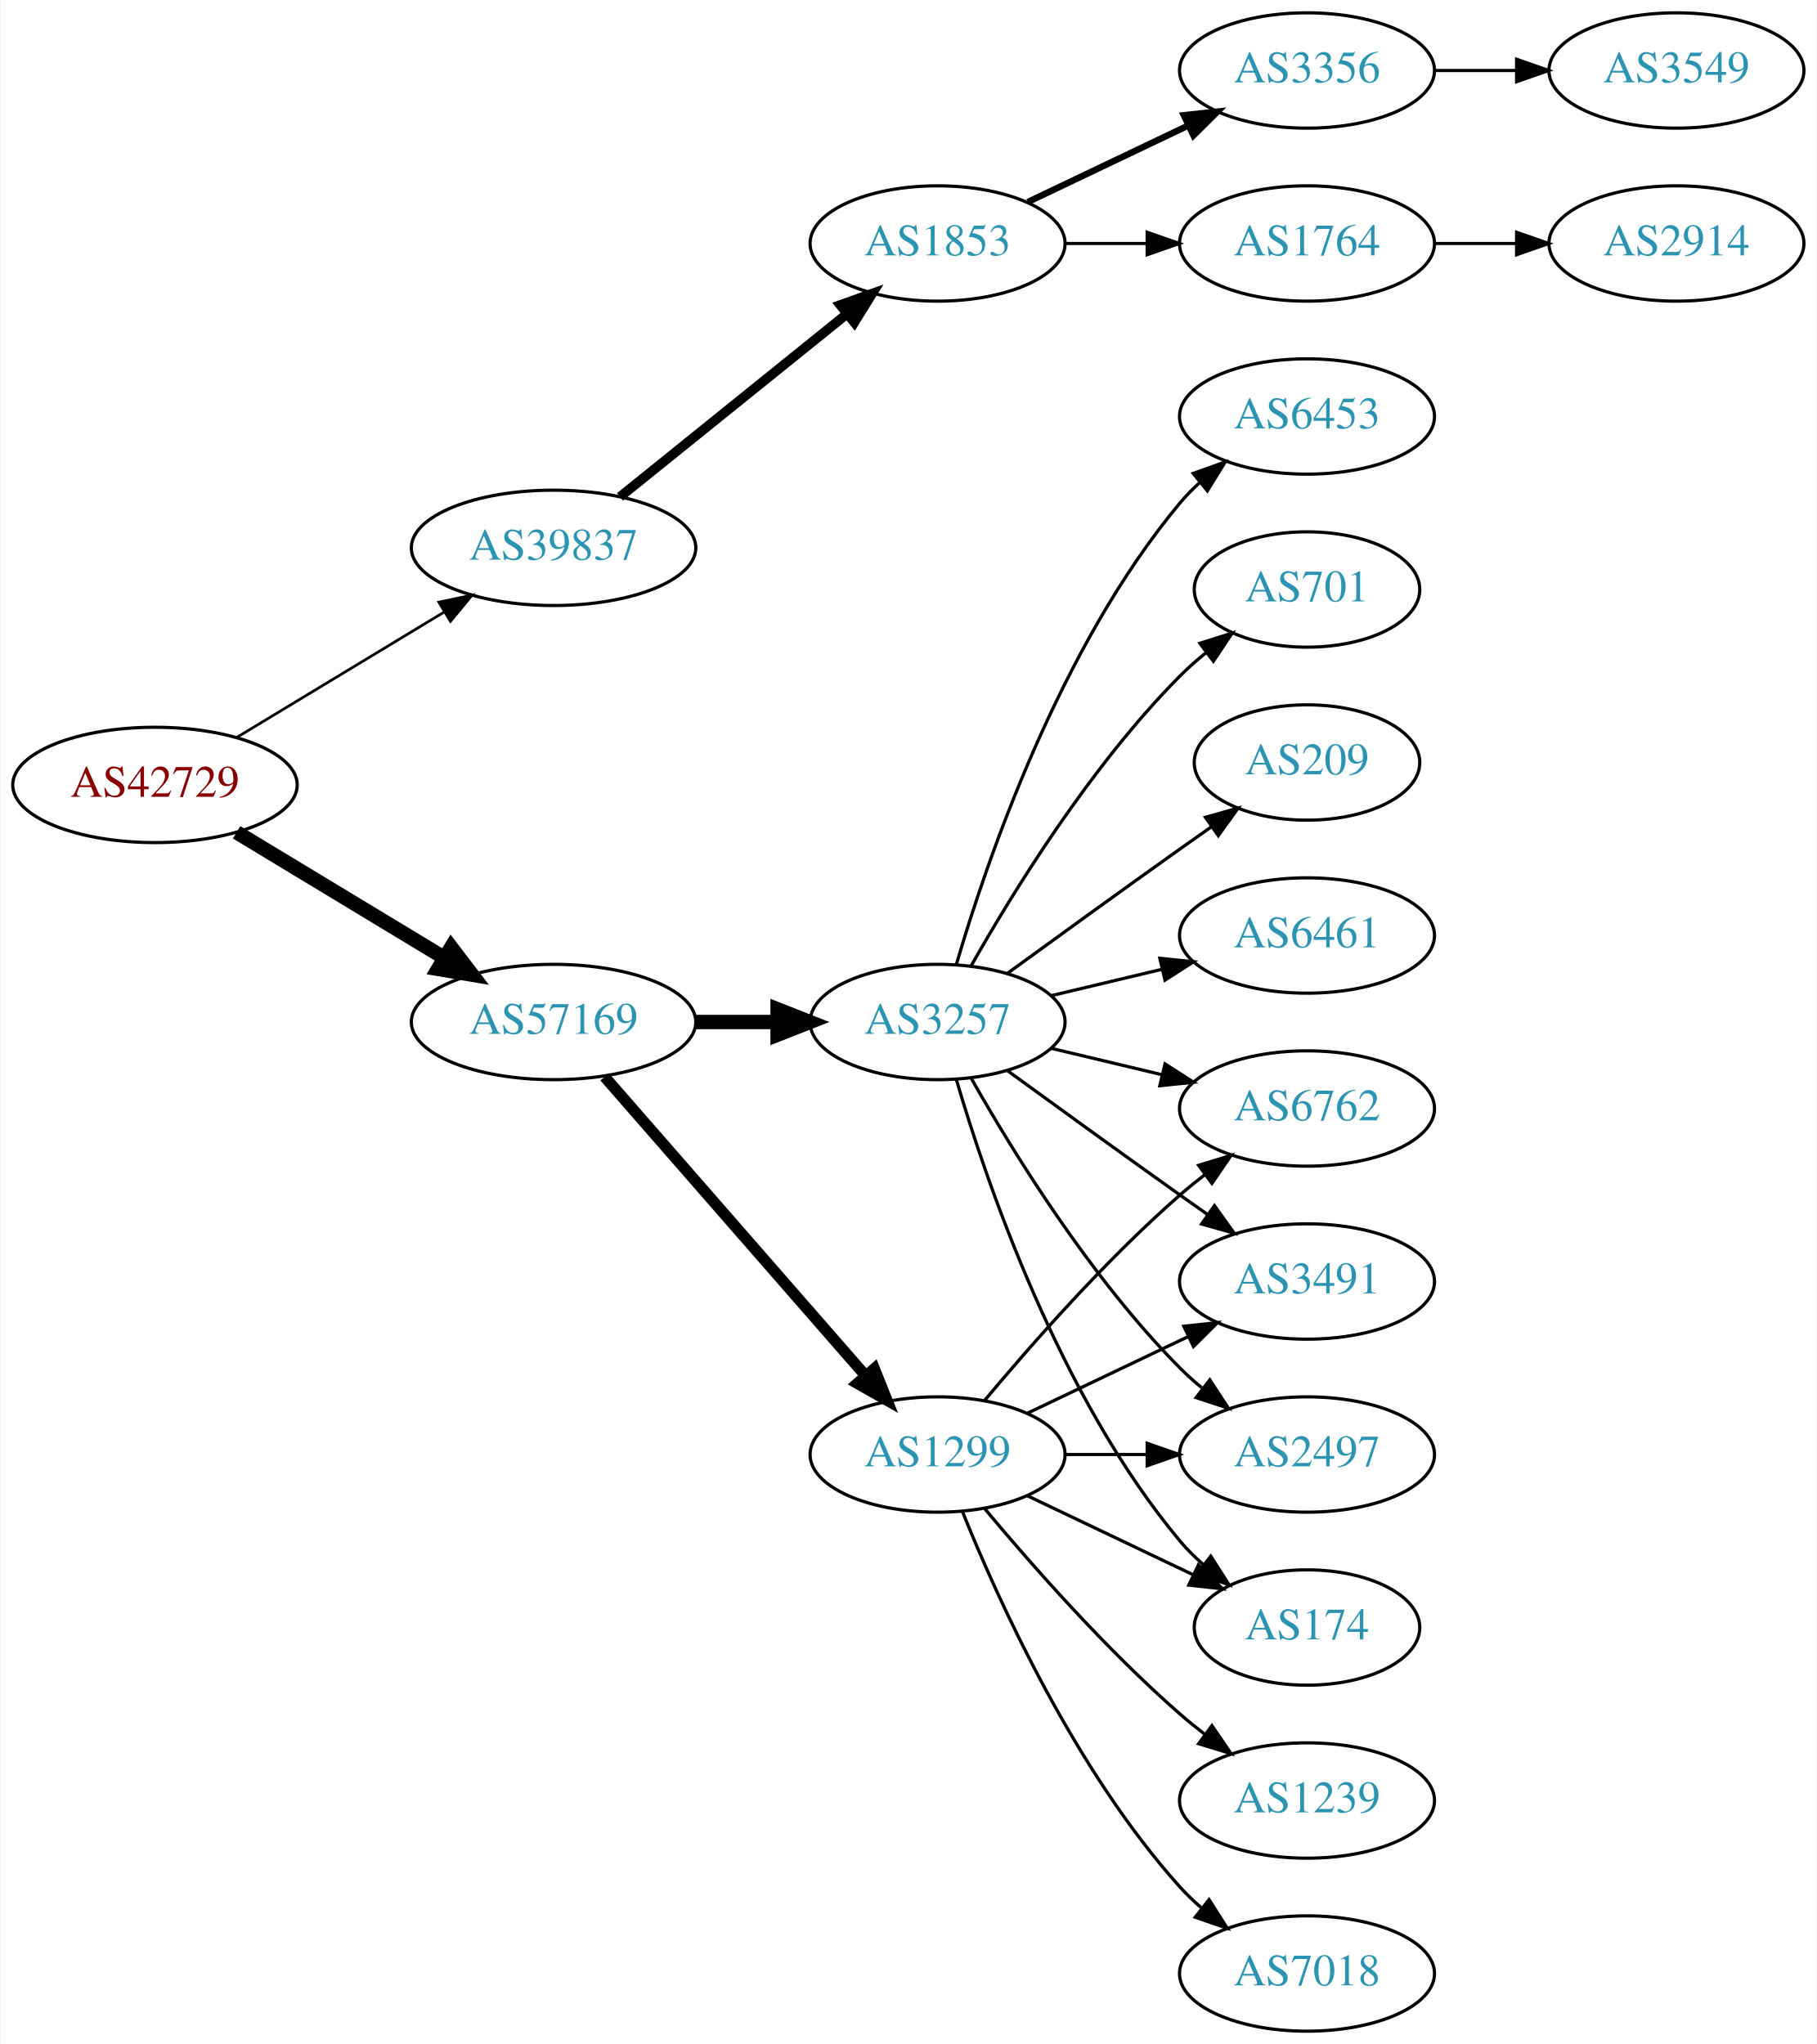
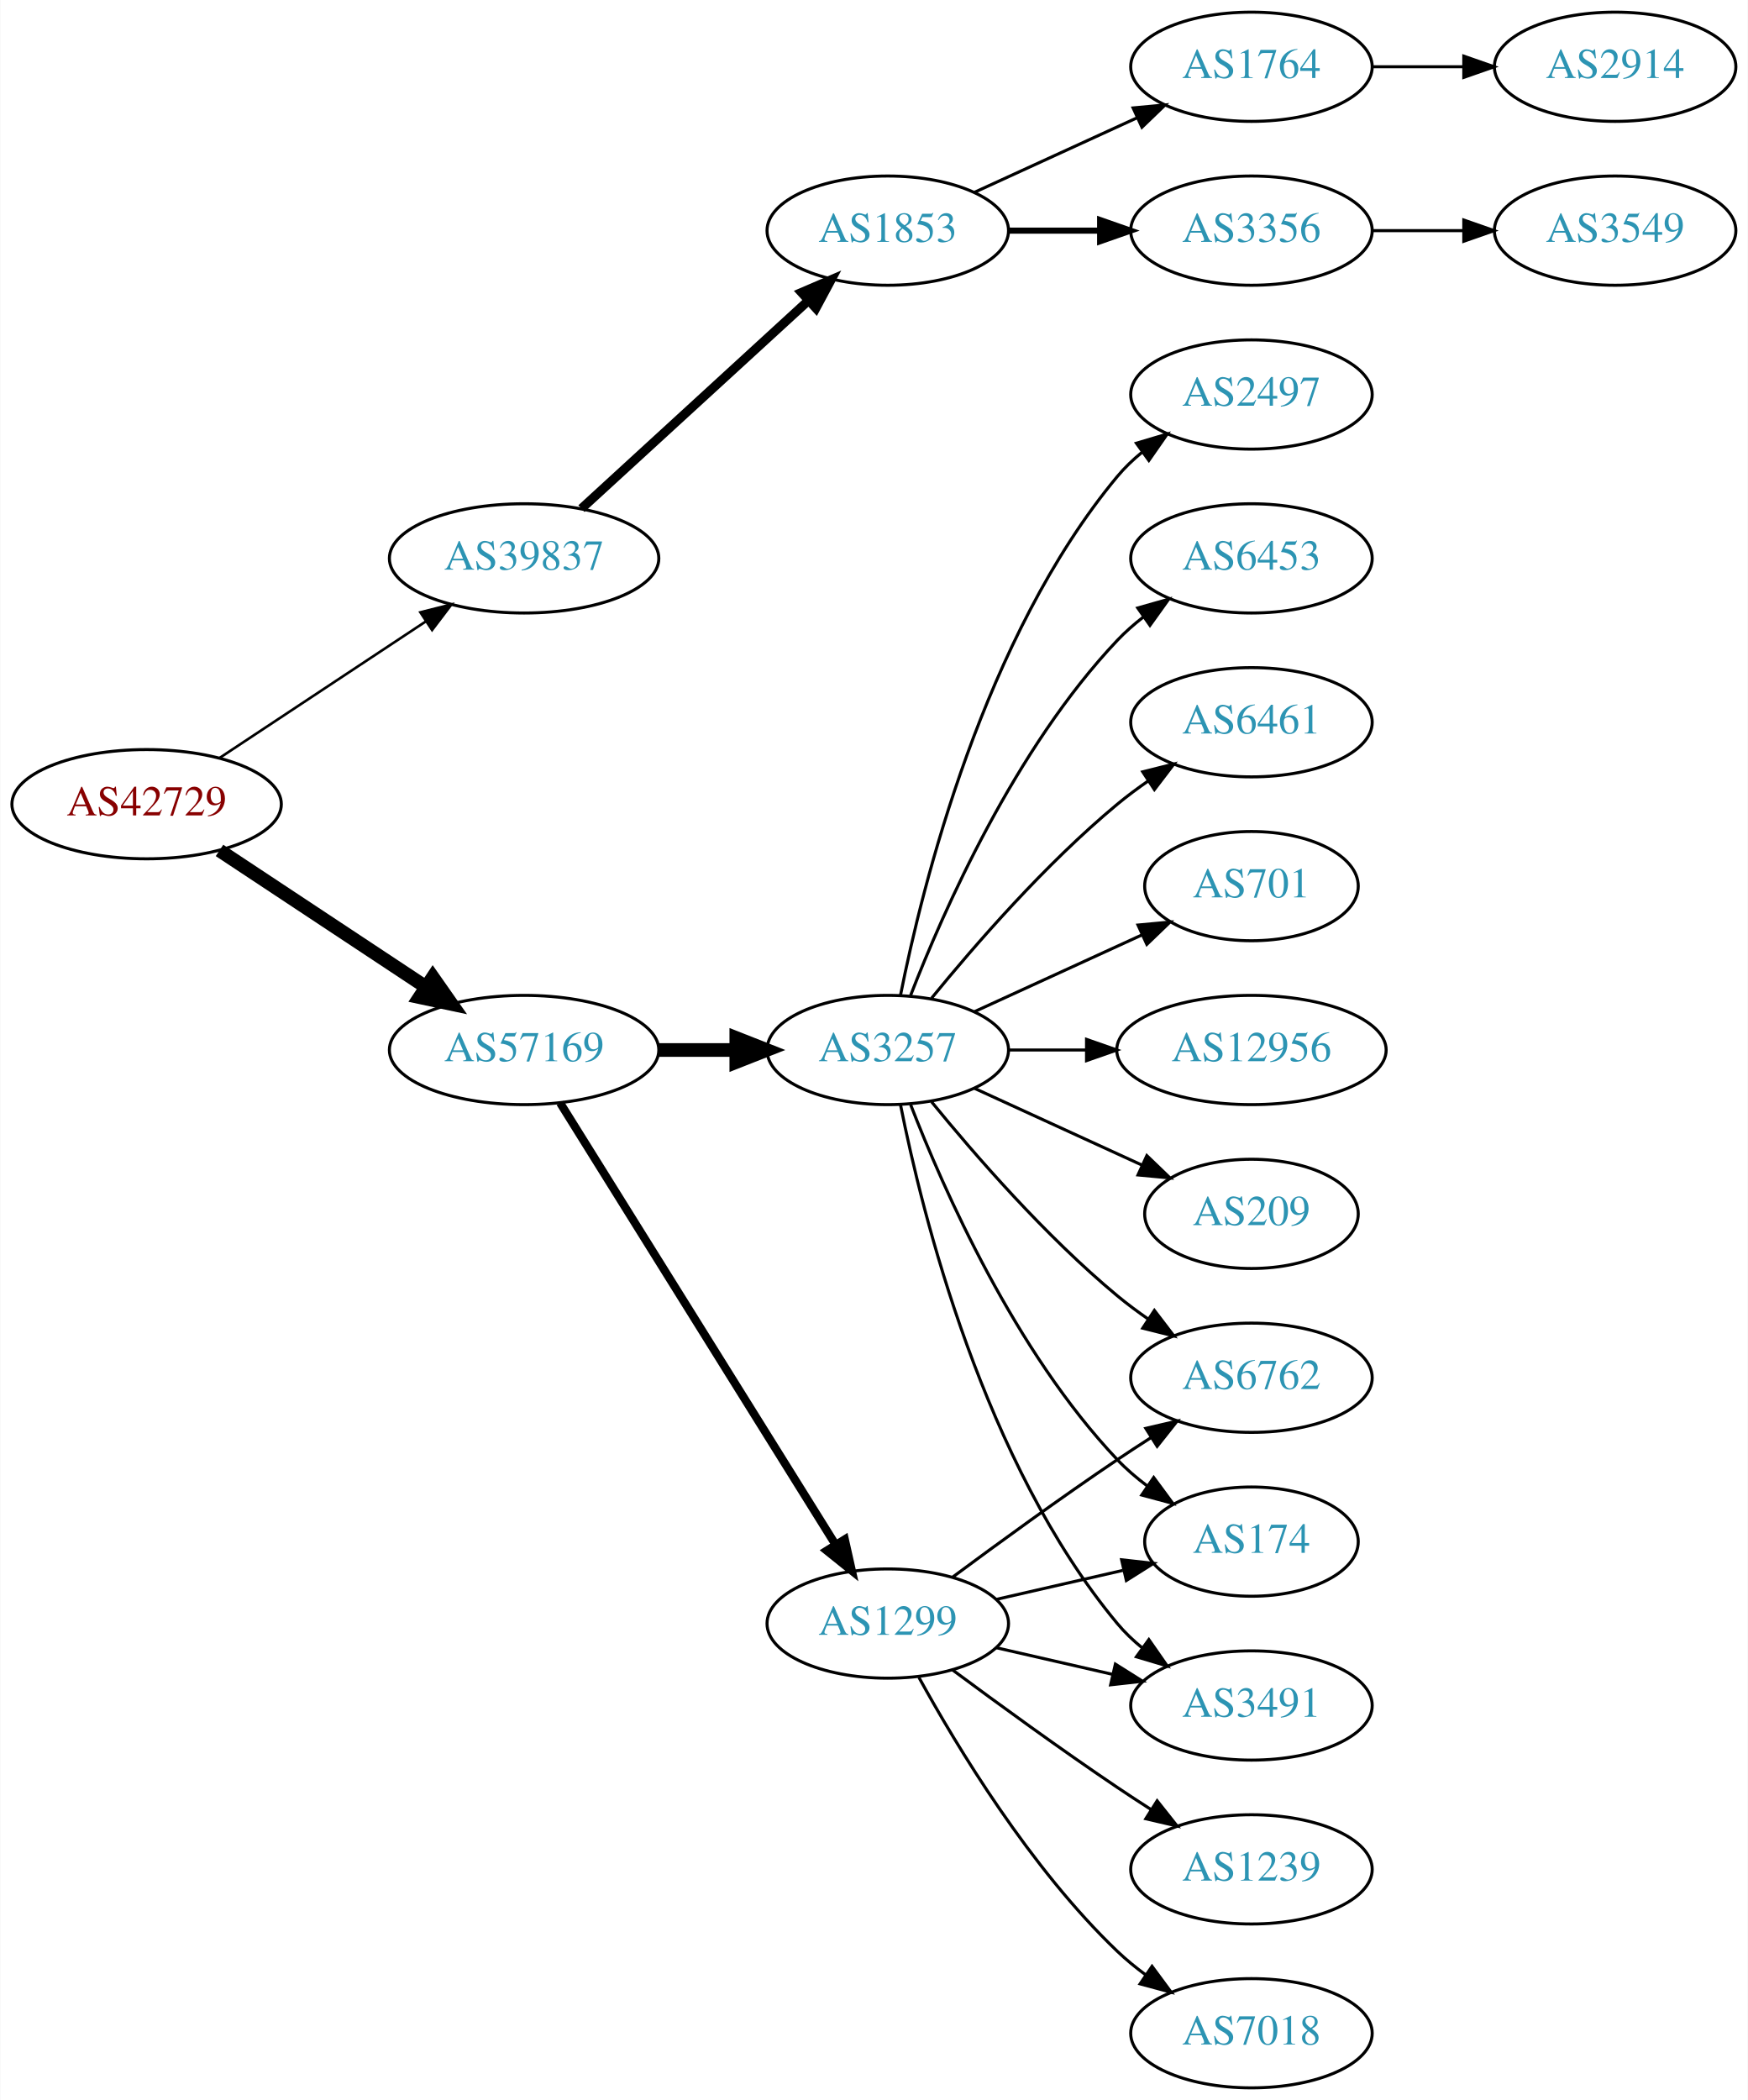
- <svg xmlns="http://www.w3.org/2000/svg" xmlns:xlink="http://www.w3.org/1999/xlink" width="567pt" height="638pt" viewBox="0.00 0.00 566.66 638.00">
-   <g id="graph0" class="graph" transform="scale(1 1) rotate(0) translate(4 634)">
-     <polygon fill="white" stroke="none" points="-4,4 -4,-634 562.663,-634 562.663,4 -4,4" />
+ <svg xmlns="http://www.w3.org/2000/svg" xmlns:xlink="http://www.w3.org/1999/xlink" width="576pt" height="692pt" viewBox="0.00 0.00 575.76 692.00">
+   <g id="graph0" class="graph" transform="scale(1 1) rotate(0) translate(4 688)">
+     <polygon fill="white" stroke="none" points="-4,4 -4,-688 571.762,-688 571.762,4 -4,4" />
    <g id="node1" class="node">
      <g id="a_node1">
        <a xlink:href="/asn/42729" xlink:title="AS42729 ~ FFGRAZ-NET [AT]">
-           <ellipse fill="#ffffff" stroke="black" cx="44.196" cy="-389" rx="44.393" ry="18" />
-           <text text-anchor="middle" x="44.196" y="-385.3" font-family="Times,serif" font-size="14.00" fill="#880000">AS42729</text>
+           <ellipse fill="#ffffff" stroke="black" cx="44.196" cy="-423" rx="44.393" ry="18" />
+           <text text-anchor="middle" x="44.196" y="-419.3" font-family="Times,serif" font-size="14.00" fill="#880000">AS42729</text>
        </a>
      </g>
    </g>
    <g id="node2" class="node">
      <g id="a_node2">
        <a xlink:href="/asn/39837" xlink:title="AS39837 ~ MUR [AT]">
-           <ellipse fill="#ffffff" stroke="black" cx="168.588" cy="-463" rx="44.393" ry="18" />
-           <text text-anchor="middle" x="168.588" y="-459.3" font-family="Times,serif" font-size="14.00" fill="#2c94b3">AS39837</text>
+           <ellipse fill="#ffffff" stroke="black" cx="168.588" cy="-504" rx="44.393" ry="18" />
+           <text text-anchor="middle" x="168.588" y="-500.3" font-family="Times,serif" font-size="14.00" fill="#2c94b3">AS39837</text>
        </a>
      </g>
    </g>
    <g id="edge1" class="edge">
-       <path fill="none" stroke="black" stroke-width="0.844" d="M69.67,-403.797C88.265,-415.04 114.038,-430.623 134.475,-442.979" />
-       <polygon fill="black" stroke="black" stroke-width="0.844" points="132.789,-446.05 143.157,-448.228 136.41,-440.059 132.789,-446.05" />
+       <path fill="none" stroke="black" stroke-width="0.844" d="M68.217,-438.235C87.449,-450.963 115.056,-469.234 136.294,-483.289" />
+       <polygon fill="black" stroke="black" stroke-width="0.844" points="134.4,-486.233 144.67,-488.833 138.263,-480.395 134.4,-486.233" />
    </g>
    <g id="node3" class="node">
      <g id="a_node3">
        <a xlink:href="/asn/57169" xlink:title="AS57169 ~ EDIS GmbH [AT]">
-           <ellipse fill="#ffffff" stroke="black" cx="168.588" cy="-315" rx="44.393" ry="18" />
-           <text text-anchor="middle" x="168.588" y="-311.3" font-family="Times,serif" font-size="14.00" fill="#2c94b3">AS57169</text>
+           <ellipse fill="#ffffff" stroke="black" cx="168.588" cy="-342" rx="44.393" ry="18" />
+           <text text-anchor="middle" x="168.588" y="-338.3" font-family="Times,serif" font-size="14.00" fill="#2c94b3">AS57169</text>
        </a>
      </g>
    </g>
    <g id="edge2" class="edge">
-       <path fill="none" stroke="black" stroke-width="4.5" d="M69.67,-374.203C88.265,-362.96 114.038,-347.377 134.475,-335.021" />
-       <polygon fill="black" stroke="black" stroke-width="4.5" points="136.637,-338.315 143.157,-329.772 132.562,-331.576 136.637,-338.315" />
+       <path fill="none" stroke="black" stroke-width="4.5" d="M68.217,-407.765C87.449,-395.037 115.056,-376.766 136.294,-362.711" />
+       <polygon fill="black" stroke="black" stroke-width="4.5" points="138.504,-365.97 144.67,-357.167 134.158,-359.403 138.504,-365.97" />
    </g>
    <g id="node4" class="node">
      <g id="a_node4">
        <a xlink:href="/asn/1853" xlink:title="AS1853 ~ ACOnet Backbone [AT]">
-           <ellipse fill="#ffffff" stroke="black" cx="288.431" cy="-558" rx="39.794" ry="18" />
-           <text text-anchor="middle" x="288.431" y="-554.3" font-family="Times,serif" font-size="14.00" fill="#2c94b3">AS1853</text>
+           <ellipse fill="#ffffff" stroke="black" cx="288.431" cy="-612" rx="39.794" ry="18" />
+           <text text-anchor="middle" x="288.431" y="-608.3" font-family="Times,serif" font-size="14.00" fill="#2c94b3">AS1853</text>
        </a>
      </g>
    </g>
    <g id="edge3" class="edge">
-       <path fill="none" stroke="black" stroke-width="3" d="M189.312,-478.901C208.717,-494.544 238.503,-518.557 260.168,-536.021" />
-       <polygon fill="black" stroke="black" stroke-width="3" points="258.052,-538.812 268.034,-542.363 262.446,-533.362 258.052,-538.812" />
+       <path fill="none" stroke="black" stroke-width="3" d="M187.486,-520.403C207.414,-538.667 239.772,-568.322 262.249,-588.921" />
+       <polygon fill="black" stroke="black" stroke-width="3" points="260.014,-591.62 269.751,-595.797 264.743,-586.46 260.014,-591.62" />
    </g>
    <g id="node9" class="node">
      <g id="a_node9">
        <a xlink:href="/asn/3257" xlink:title="AS3257 ~ GTT [DE]">
-           <ellipse fill="#ffffff" stroke="black" cx="288.431" cy="-315" rx="39.794" ry="18" />
-           <text text-anchor="middle" x="288.431" y="-311.3" font-family="Times,serif" font-size="14.00" fill="#2c94b3">AS3257</text>
+           <ellipse fill="#ffffff" stroke="black" cx="288.431" cy="-342" rx="39.794" ry="18" />
+           <text text-anchor="middle" x="288.431" y="-338.3" font-family="Times,serif" font-size="14.00" fill="#2c94b3">AS3257</text>
        </a>
      </g>
    </g>
    <g id="edge8" class="edge">
-       <path fill="none" stroke="black" stroke-width="4.5" d="M212.799,-315C221.112,-315 229.875,-315 238.357,-315" />
-       <polygon fill="black" stroke="black" stroke-width="4.5" points="238.516,-318.938 248.516,-315 238.516,-311.063 238.516,-318.938" />
+       <path fill="none" stroke="black" stroke-width="4.5" d="M212.799,-342C221.112,-342 229.875,-342 238.357,-342" />
+       <polygon fill="black" stroke="black" stroke-width="4.5" points="238.516,-345.938 248.516,-342 238.516,-338.063 238.516,-345.938" />
    </g>
    <g id="node10" class="node">
      <g id="a_node10">
        <a xlink:href="/asn/1299" xlink:title="AS1299 ~ Telia Carrier [EU]">
-           <ellipse fill="#ffffff" stroke="black" cx="288.431" cy="-180" rx="39.794" ry="18" />
-           <text text-anchor="middle" x="288.431" y="-176.3" font-family="Times,serif" font-size="14.00" fill="#2c94b3">AS1299</text>
+           <ellipse fill="#ffffff" stroke="black" cx="288.431" cy="-153" rx="39.794" ry="18" />
+           <text text-anchor="middle" x="288.431" y="-149.3" font-family="Times,serif" font-size="14.00" fill="#2c94b3">AS1299</text>
        </a>
      </g>
    </g>
    <g id="edge9" class="edge">
-       <path fill="none" stroke="black" stroke-width="3.5" d="M184.513,-297.902C205.056,-274.369 242.175,-231.845 265.771,-204.813" />
-       <polygon fill="black" stroke="black" stroke-width="3.5" points="268.688,-206.794 272.627,-196.959 263.414,-202.191 268.688,-206.794" />
+       <path fill="none" stroke="black" stroke-width="2.7" d="M180.463,-324.558C201.247,-291.225 246.707,-218.314 271.136,-179.134" />
+       <polygon fill="black" stroke="black" stroke-width="2.7" points="274.261,-180.737 276.582,-170.4 268.321,-177.034 274.261,-180.737" />
    </g>
    <g id="node5" class="node">
      <g id="a_node5">
        <a xlink:href="/asn/3356" xlink:title="AS3356 ~ Level 3 Parent, LLC [US]">
-           <ellipse fill="#ffffff" stroke="black" cx="403.724" cy="-612" rx="39.794" ry="18" />
-           <text text-anchor="middle" x="403.724" y="-608.3" font-family="Times,serif" font-size="14.00" fill="#2c94b3">AS3356</text>
+           <ellipse fill="#ffffff" stroke="black" cx="408.273" cy="-612" rx="39.794" ry="18" />
+           <text text-anchor="middle" x="408.273" y="-608.3" font-family="Times,serif" font-size="14.00" fill="#2c94b3">AS3356</text>
        </a>
      </g>
    </g>
    <g id="edge4" class="edge">
-       <path fill="none" stroke="black" stroke-width="2" d="M316.567,-570.934C331.561,-578.081 350.382,-587.052 366.605,-594.785" />
-       <polygon fill="black" stroke="black" stroke-width="2" points="365.276,-598.028 375.809,-599.171 368.288,-591.709 365.276,-598.028" />
+       <path fill="none" stroke="black" stroke-width="2" d="M328.343,-612C337.897,-612 348.246,-612 358.209,-612" />
+       <polygon fill="black" stroke="black" stroke-width="2" points="358.402,-615.5 368.402,-612 358.402,-608.5 358.402,-615.5" />
    </g>
    <g id="node6" class="node">
      <g id="a_node6">
        <a xlink:href="/asn/1764" xlink:title="AS1764 ~ NEXTLAYER-AS [AT]">
-           <ellipse fill="#ffffff" stroke="black" cx="403.724" cy="-558" rx="39.794" ry="18" />
-           <text text-anchor="middle" x="403.724" y="-554.3" font-family="Times,serif" font-size="14.00" fill="#2c94b3">AS1764</text>
+           <ellipse fill="#ffffff" stroke="black" cx="408.273" cy="-666" rx="39.794" ry="18" />
+           <text text-anchor="middle" x="408.273" y="-662.3" font-family="Times,serif" font-size="14.00" fill="#2c94b3">AS1764</text>
        </a>
      </g>
    </g>
    <g id="edge5" class="edge">
-       <path fill="none" stroke="black" d="M328.103,-558C336.306,-558 345.07,-558 353.602,-558" />
-       <polygon fill="black" stroke="black" points="353.841,-561.5 363.841,-558 353.841,-554.5 353.841,-561.5" />
+       <path fill="none" stroke="black" d="M317.06,-624.661C333.017,-631.973 353.287,-641.261 370.57,-649.181" />
+       <polygon fill="black" stroke="black" points="369.269,-652.435 379.818,-653.419 372.185,-646.071 369.269,-652.435" />
    </g>
    <g id="node7" class="node">
      <g id="a_node7">
        <a xlink:href="/asn/3549" xlink:title="AS3549 ~ Level 3 Parent, LLC [US]">
-           <ellipse fill="#ffffff" stroke="black" cx="519.017" cy="-612" rx="39.794" ry="18" />
-           <text text-anchor="middle" x="519.017" y="-608.3" font-family="Times,serif" font-size="14.00" fill="#2c94b3">AS3549</text>
+           <ellipse fill="#ffffff" stroke="black" cx="528.116" cy="-612" rx="39.794" ry="18" />
+           <text text-anchor="middle" x="528.116" y="-608.3" font-family="Times,serif" font-size="14.00" fill="#2c94b3">AS3549</text>
        </a>
      </g>
    </g>
    <g id="edge6" class="edge">
-       <path fill="none" stroke="black" d="M443.396,-612C451.599,-612 460.363,-612 468.895,-612" />
-       <polygon fill="black" stroke="black" points="469.134,-615.5 479.134,-612 469.134,-608.5 469.134,-615.5" />
+       <path fill="none" stroke="black" d="M448.186,-612C457.739,-612 468.089,-612 478.052,-612" />
+       <polygon fill="black" stroke="black" points="478.244,-615.5 488.244,-612 478.244,-608.5 478.244,-615.5" />
    </g>
    <g id="node8" class="node">
      <g id="a_node8">
        <a xlink:href="/asn/2914" xlink:title="AS2914 ~ NTT America, Inc. [US]">
-           <ellipse fill="#ffffff" stroke="black" cx="519.017" cy="-558" rx="39.794" ry="18" />
-           <text text-anchor="middle" x="519.017" y="-554.3" font-family="Times,serif" font-size="14.00" fill="#2c94b3">AS2914</text>
+           <ellipse fill="#ffffff" stroke="black" cx="528.116" cy="-666" rx="39.794" ry="18" />
+           <text text-anchor="middle" x="528.116" y="-662.3" font-family="Times,serif" font-size="14.00" fill="#2c94b3">AS2914</text>
        </a>
      </g>
    </g>
    <g id="edge7" class="edge">
-       <path fill="none" stroke="black" d="M443.396,-558C451.599,-558 460.363,-558 468.895,-558" />
-       <polygon fill="black" stroke="black" points="469.134,-561.5 479.134,-558 469.134,-554.5 469.134,-561.5" />
+       <path fill="none" stroke="black" d="M448.186,-666C457.739,-666 468.089,-666 478.052,-666" />
+       <polygon fill="black" stroke="black" points="478.244,-669.5 488.244,-666 478.244,-662.5 478.244,-669.5" />
    </g>
    <g id="node11" class="node">
      <g id="a_node11">
-         <a xlink:href="/asn/6762" xlink:title="AS6762 ~ TELECOM ITALIA SPARKLE S.p.A. [IT]">
-           <ellipse fill="#ffffff" stroke="black" cx="403.724" cy="-288" rx="39.794" ry="18" />
-           <text text-anchor="middle" x="403.724" y="-284.3" font-family="Times,serif" font-size="14.00" fill="#2c94b3">AS6762</text>
+         <a xlink:href="/asn/174" xlink:title="AS174 ~ Cogent Communications [US]">
+           <ellipse fill="#ffffff" stroke="black" cx="408.273" cy="-180" rx="35.194" ry="18" />
+           <text text-anchor="middle" x="408.273" y="-176.3" font-family="Times,serif" font-size="14.00" fill="#2c94b3">AS174</text>
        </a>
      </g>
    </g>
    <g id="edge10" class="edge">
-       <path fill="none" stroke="black" d="M324.038,-306.752C334.909,-304.162 347.064,-301.265 358.506,-298.538" />
-       <polygon fill="black" stroke="black" points="359.412,-301.92 368.328,-296.197 357.789,-295.111 359.412,-301.92" />
+       <path fill="none" stroke="black" d="M295.954,-324.006C306.704,-296.272 330.362,-242.571 364.077,-207 367.02,-203.895 370.394,-200.999 373.929,-198.345" />
+       <polygon fill="black" stroke="black" points="376.059,-201.129 382.348,-192.603 372.115,-195.346 376.059,-201.129" />
    </g>
    <g id="node12" class="node">
      <g id="a_node12">
-         <a xlink:href="/asn/3491" xlink:title="AS3491 ~ PCCW Global, Inc. [US]">
-           <ellipse fill="#ffffff" stroke="black" cx="403.724" cy="-234" rx="39.794" ry="18" />
-           <text text-anchor="middle" x="403.724" y="-230.3" font-family="Times,serif" font-size="14.00" fill="#2c94b3">AS3491</text>
+         <a xlink:href="/asn/12956" xlink:title="AS12956 ~ TELXIUS [ES]">
+           <ellipse fill="#ffffff" stroke="black" cx="408.273" cy="-342" rx="44.393" ry="18" />
+           <text text-anchor="middle" x="408.273" y="-338.3" font-family="Times,serif" font-size="14.00" fill="#2c94b3">AS12956</text>
        </a>
      </g>
    </g>
    <g id="edge11" class="edge">
-       <path fill="none" stroke="black" d="M310.279,-299.778C325.213,-288.909 345.827,-273.975 364.077,-261 366.898,-258.995 369.841,-256.915 372.789,-254.841" />
-       <polygon fill="black" stroke="black" points="374.835,-257.681 381.013,-249.074 370.816,-251.95 374.835,-257.681" />
+       <path fill="none" stroke="black" d="M328.343,-342C336.446,-342 345.121,-342 353.648,-342" />
+       <polygon fill="black" stroke="black" points="353.925,-345.5 363.925,-342 353.925,-338.5 353.925,-345.5" />
    </g>
    <g id="node13" class="node">
      <g id="a_node13">
        <a xlink:href="/asn/209" xlink:title="AS209 ~ CenturyLink Communications, LLC [US]">
-           <ellipse fill="#ffffff" stroke="black" cx="403.724" cy="-396" rx="35.194" ry="18" />
-           <text text-anchor="middle" x="403.724" y="-392.3" font-family="Times,serif" font-size="14.00" fill="#2c94b3">AS209</text>
+           <ellipse fill="#ffffff" stroke="black" cx="408.273" cy="-288" rx="35.194" ry="18" />
+           <text text-anchor="middle" x="408.273" y="-284.3" font-family="Times,serif" font-size="14.00" fill="#2c94b3">AS209</text>
        </a>
      </g>
    </g>
    <g id="edge12" class="edge">
-       <path fill="none" stroke="black" d="M310.279,-330.222C325.213,-341.091 345.827,-356.025 364.077,-369 367.288,-371.282 370.657,-373.661 374.011,-376.018" />
-       <polygon fill="black" stroke="black" points="372.023,-378.899 382.222,-381.77 376.039,-373.166 372.023,-378.899" />
+       <path fill="none" stroke="black" d="M317.06,-329.339C333.476,-321.817 354.457,-312.202 372.054,-304.139" />
+       <polygon fill="black" stroke="black" points="373.799,-307.189 381.432,-299.842 370.883,-300.826 373.799,-307.189" />
    </g>
    <g id="node14" class="node">
      <g id="a_node14">
-         <a xlink:href="/asn/6461" xlink:title="AS6461 ~ Zayo Bandwidth [US]">
-           <ellipse fill="#ffffff" stroke="black" cx="403.724" cy="-342" rx="39.794" ry="18" />
-           <text text-anchor="middle" x="403.724" y="-338.3" font-family="Times,serif" font-size="14.00" fill="#2c94b3">AS6461</text>
+         <a xlink:href="/asn/2497" xlink:title="AS2497 ~ Internet Initiative Japan Inc. [JP]">
+           <ellipse fill="#ffffff" stroke="black" cx="408.273" cy="-558" rx="39.794" ry="18" />
+           <text text-anchor="middle" x="408.273" y="-554.3" font-family="Times,serif" font-size="14.00" fill="#2c94b3">AS2497</text>
        </a>
      </g>
    </g>
    <g id="edge13" class="edge">
-       <path fill="none" stroke="black" d="M324.038,-323.248C334.909,-325.838 347.064,-328.735 358.506,-331.462" />
-       <polygon fill="black" stroke="black" points="357.789,-334.889 368.328,-333.803 359.412,-328.08 357.789,-334.889" />
+       <path fill="none" stroke="black" d="M292.629,-360.073C299.793,-396.141 320.067,-478.125 364.077,-531 366.482,-533.889 369.278,-536.563 372.271,-539.013" />
+       <polygon fill="black" stroke="black" points="370.359,-541.95 380.514,-544.973 374.461,-536.277 370.359,-541.95" />
    </g>
    <g id="node15" class="node">
      <g id="a_node15">
-         <a xlink:href="/asn/2497" xlink:title="AS2497 ~ Internet Initiative Japan Inc. [JP]">
-           <ellipse fill="#ffffff" stroke="black" cx="403.724" cy="-180" rx="39.794" ry="18" />
-           <text text-anchor="middle" x="403.724" y="-176.3" font-family="Times,serif" font-size="14.00" fill="#2c94b3">AS2497</text>
+         <a xlink:href="/asn/6453" xlink:title="AS6453 ~ TATA COMMUNICATIONS (AMERICA) INC [US]">
+           <ellipse fill="#ffffff" stroke="black" cx="408.273" cy="-504" rx="39.794" ry="18" />
+           <text text-anchor="middle" x="408.273" y="-500.3" font-family="Times,serif" font-size="14.00" fill="#2c94b3">AS6453</text>
        </a>
      </g>
    </g>
    <g id="edge14" class="edge">
-       <path fill="none" stroke="black" d="M298.891,-297.51C311.672,-274.904 336.105,-235.114 364.077,-207 366.188,-204.879 368.484,-202.812 370.87,-200.829" />
-       <polygon fill="black" stroke="black" points="373.385,-203.31 379.185,-194.444 369.122,-197.758 373.385,-203.31" />
+       <path fill="none" stroke="black" d="M295.954,-359.994C306.704,-387.728 330.362,-441.429 364.077,-477 366.663,-479.728 369.581,-482.294 372.649,-484.677" />
+       <polygon fill="black" stroke="black" points="370.803,-487.658 380.997,-490.543 374.827,-481.93 370.803,-487.658" />
    </g>
    <g id="node16" class="node">
      <g id="a_node16">
-         <a xlink:href="/asn/6453" xlink:title="AS6453 ~ TATA COMMUNICATIONS (AMERICA) INC [US]">
-           <ellipse fill="#ffffff" stroke="black" cx="403.724" cy="-504" rx="39.794" ry="18" />
-           <text text-anchor="middle" x="403.724" y="-500.3" font-family="Times,serif" font-size="14.00" fill="#2c94b3">AS6453</text>
+         <a xlink:href="/asn/6461" xlink:title="AS6461 ~ Zayo Bandwidth [US]">
+           <ellipse fill="#ffffff" stroke="black" cx="408.273" cy="-450" rx="39.794" ry="18" />
+           <text text-anchor="middle" x="408.273" y="-446.3" font-family="Times,serif" font-size="14.00" fill="#2c94b3">AS6461</text>
        </a>
      </g>
    </g>
    <g id="edge15" class="edge">
-       <path fill="none" stroke="black" d="M294.305,-333.002C303.619,-364.844 326.435,-431.981 364.077,-477 365.948,-479.237 368.046,-481.374 370.272,-483.396" />
-       <polygon fill="black" stroke="black" points="368.216,-486.234 378.191,-489.804 372.619,-480.793 368.216,-486.234" />
+       <path fill="none" stroke="black" d="M302.85,-359.065C316.964,-376.375 340.379,-403.345 364.077,-423 367.294,-425.668 370.794,-428.27 374.365,-430.741" />
+       <polygon fill="black" stroke="black" points="372.442,-433.666 382.721,-436.236 376.288,-427.817 372.442,-433.666" />
    </g>
    <g id="node17" class="node">
      <g id="a_node17">
-         <a xlink:href="/asn/174" xlink:title="AS174 ~ Cogent Communications [US]">
-           <ellipse fill="#ffffff" stroke="black" cx="403.724" cy="-126" rx="35.194" ry="18" />
-           <text text-anchor="middle" x="403.724" y="-122.3" font-family="Times,serif" font-size="14.00" fill="#2c94b3">AS174</text>
+         <a xlink:href="/asn/3491" xlink:title="AS3491 ~ PCCW Global, Inc. [US]">
+           <ellipse fill="#ffffff" stroke="black" cx="408.273" cy="-126" rx="39.794" ry="18" />
+           <text text-anchor="middle" x="408.273" y="-122.3" font-family="Times,serif" font-size="14.00" fill="#2c94b3">AS3491</text>
        </a>
      </g>
    </g>
    <g id="edge16" class="edge">
-       <path fill="none" stroke="black" d="M294.305,-296.998C303.619,-265.156 326.435,-198.019 364.077,-153 366.23,-150.426 368.684,-147.983 371.288,-145.697" />
-       <polygon fill="black" stroke="black" points="373.695,-148.257 379.399,-139.328 369.372,-142.751 373.695,-148.257" />
+       <path fill="none" stroke="black" d="M292.629,-323.927C299.793,-287.859 320.067,-205.875 364.077,-153 366.482,-150.111 369.278,-147.437 372.271,-144.987" />
+       <polygon fill="black" stroke="black" points="374.461,-147.723 380.514,-139.027 370.359,-142.05 374.461,-147.723" />
    </g>
    <g id="node18" class="node">
      <g id="a_node18">
        <a xlink:href="/asn/701" xlink:title="AS701 ~ UUNET [US]">
-           <ellipse fill="#ffffff" stroke="black" cx="403.724" cy="-450" rx="35.194" ry="18" />
-           <text text-anchor="middle" x="403.724" y="-446.3" font-family="Times,serif" font-size="14.00" fill="#2c94b3">AS701</text>
+           <ellipse fill="#ffffff" stroke="black" cx="408.273" cy="-396" rx="35.194" ry="18" />
+           <text text-anchor="middle" x="408.273" y="-392.3" font-family="Times,serif" font-size="14.00" fill="#2c94b3">AS701</text>
        </a>
      </g>
    </g>
    <g id="edge17" class="edge">
-       <path fill="none" stroke="black" d="M298.891,-332.49C311.672,-355.096 336.105,-394.886 364.077,-423 366.578,-425.513 369.338,-427.949 372.199,-430.261" />
-       <polygon fill="black" stroke="black" points="370.298,-433.21 380.396,-436.413 374.5,-427.611 370.298,-433.21" />
-     </g>
-     <g id="edge19" class="edge">
-       <path fill="none" stroke="black" d="M303.061,-196.817C317.343,-213.929 340.89,-240.745 364.077,-261 366.543,-263.154 369.182,-265.294 371.879,-267.372" />
-       <polygon fill="black" stroke="black" points="369.904,-270.264 380.033,-273.37 374.052,-264.625 369.904,-270.264" />
-     </g>
-     <g id="edge21" class="edge">
-       <path fill="none" stroke="black" d="M316.567,-192.934C331.561,-200.081 350.382,-209.052 366.605,-216.785" />
-       <polygon fill="black" stroke="black" points="365.276,-220.028 375.809,-221.171 368.288,-213.709 365.276,-220.028" />
-     </g>
-     <g id="edge22" class="edge">
-       <path fill="none" stroke="black" d="M328.103,-180C336.306,-180 345.07,-180 353.602,-180" />
-       <polygon fill="black" stroke="black" points="353.841,-183.5 363.841,-180 353.841,-176.5 353.841,-183.5" />
-     </g>
-     <g id="edge18" class="edge">
-       <path fill="none" stroke="black" d="M316.567,-167.066C331.999,-159.71 351.485,-150.423 368.02,-142.541" />
-       <polygon fill="black" stroke="black" points="369.84,-145.551 377.361,-138.089 366.828,-139.232 369.84,-145.551" />
+       <path fill="none" stroke="black" d="M317.06,-354.661C333.476,-362.183 354.457,-371.798 372.054,-379.861" />
+       <polygon fill="black" stroke="black" points="370.883,-383.174 381.432,-384.158 373.799,-376.811 370.883,-383.174" />
    </g>
    <g id="node19" class="node">
      <g id="a_node19">
-         <a xlink:href="/asn/1239" xlink:title="AS1239 ~ Sprint [US]">
-           <ellipse fill="#ffffff" stroke="black" cx="403.724" cy="-72" rx="39.794" ry="18" />
-           <text text-anchor="middle" x="403.724" y="-68.3" font-family="Times,serif" font-size="14.00" fill="#2c94b3">AS1239</text>
-         </a>
-       </g>
-     </g>
-     <g id="edge20" class="edge">
-       <path fill="none" stroke="black" d="M303.061,-163.183C317.343,-146.071 340.89,-119.255 364.077,-99 366.543,-96.846 369.182,-94.706 371.879,-92.628" />
-       <polygon fill="black" stroke="black" points="374.052,-95.375 380.033,-86.63 369.904,-89.736 374.052,-95.375" />
+         <a xlink:href="/asn/6762" xlink:title="AS6762 ~ TELECOM ITALIA SPARKLE S.p.A. [IT]">
+           <ellipse fill="#ffffff" stroke="black" cx="408.273" cy="-234" rx="39.794" ry="18" />
+           <text text-anchor="middle" x="408.273" y="-230.3" font-family="Times,serif" font-size="14.00" fill="#2c94b3">AS6762</text>
+         </a>
+       </g>
+     </g>
+     <g id="edge18" class="edge">
+       <path fill="none" stroke="black" d="M302.85,-324.935C316.964,-307.625 340.379,-280.655 364.077,-261 367.294,-258.332 370.794,-255.73 374.365,-253.259" />
+       <polygon fill="black" stroke="black" points="376.288,-256.183 382.721,-247.764 372.442,-250.334 376.288,-256.183" />
+     </g>
+     <g id="edge19" class="edge">
+       <path fill="none" stroke="black" d="M324.15,-160.955C337.243,-163.955 352.265,-167.396 365.906,-170.522" />
+       <polygon fill="black" stroke="black" points="365.484,-174.016 376.013,-172.838 367.047,-167.193 365.484,-174.016" />
+     </g>
+     <g id="edge22" class="edge">
+       <path fill="none" stroke="black" d="M324.15,-145.045C336.15,-142.296 349.771,-139.175 362.463,-136.267" />
+       <polygon fill="black" stroke="black" points="363.429,-139.636 372.395,-133.991 361.866,-132.813 363.429,-139.636" />
+     </g>
+     <g id="edge23" class="edge">
+       <path fill="none" stroke="black" d="M309.761,-168.277C324.623,-179.304 345.368,-194.407 364.077,-207 367.626,-209.389 371.377,-211.839 375.125,-214.242" />
+       <polygon fill="black" stroke="black" points="373.451,-217.325 383.774,-219.712 377.193,-211.409 373.451,-217.325" />
    </g>
    <g id="node20" class="node">
      <g id="a_node20">
        <a xlink:href="/asn/7018" xlink:title="AS7018 ~ AT&amp;T Services, Inc. [US]">
-           <ellipse fill="#ffffff" stroke="black" cx="403.724" cy="-18" rx="39.794" ry="18" />
-           <text text-anchor="middle" x="403.724" y="-14.3" font-family="Times,serif" font-size="14.00" fill="#2c94b3">AS7018</text>
-         </a>
-       </g>
-     </g>
-     <g id="edge23" class="edge">
-       <path fill="none" stroke="black" d="M296.179,-162.213C307.23,-134.757 331.283,-81.422 364.077,-45 366.08,-42.776 368.298,-40.637 370.631,-38.603" />
-       <polygon fill="black" stroke="black" points="373.161,-41.065 378.85,-32.127 368.829,-35.567 373.161,-41.065" />
+           <ellipse fill="#ffffff" stroke="black" cx="408.273" cy="-18" rx="39.794" ry="18" />
+           <text text-anchor="middle" x="408.273" y="-14.3" font-family="Times,serif" font-size="14.00" fill="#2c94b3">AS7018</text>
+         </a>
+       </g>
+     </g>
+     <g id="edge20" class="edge">
+       <path fill="none" stroke="black" d="M298.672,-135.287C311.218,-112.439 335.394,-72.389 364.077,-45 366.946,-42.261 370.134,-39.653 373.443,-37.215" />
+       <polygon fill="black" stroke="black" points="375.507,-40.044 381.803,-31.523 371.567,-34.258 375.507,-40.044" />
+     </g>
+     <g id="node21" class="node">
+       <g id="a_node21">
+         <a xlink:href="/asn/1239" xlink:title="AS1239 ~ Sprint [US]">
+           <ellipse fill="#ffffff" stroke="black" cx="408.273" cy="-72" rx="39.794" ry="18" />
+           <text text-anchor="middle" x="408.273" y="-68.3" font-family="Times,serif" font-size="14.00" fill="#2c94b3">AS1239</text>
+         </a>
+       </g>
+     </g>
+     <g id="edge21" class="edge">
+       <path fill="none" stroke="black" d="M309.761,-137.723C324.623,-126.696 345.368,-111.593 364.077,-99 367.626,-96.611 371.377,-94.161 375.125,-91.758" />
+       <polygon fill="black" stroke="black" points="377.193,-94.591 383.774,-86.288 373.451,-88.675 377.193,-94.591" />
    </g>
  </g>
</svg>
